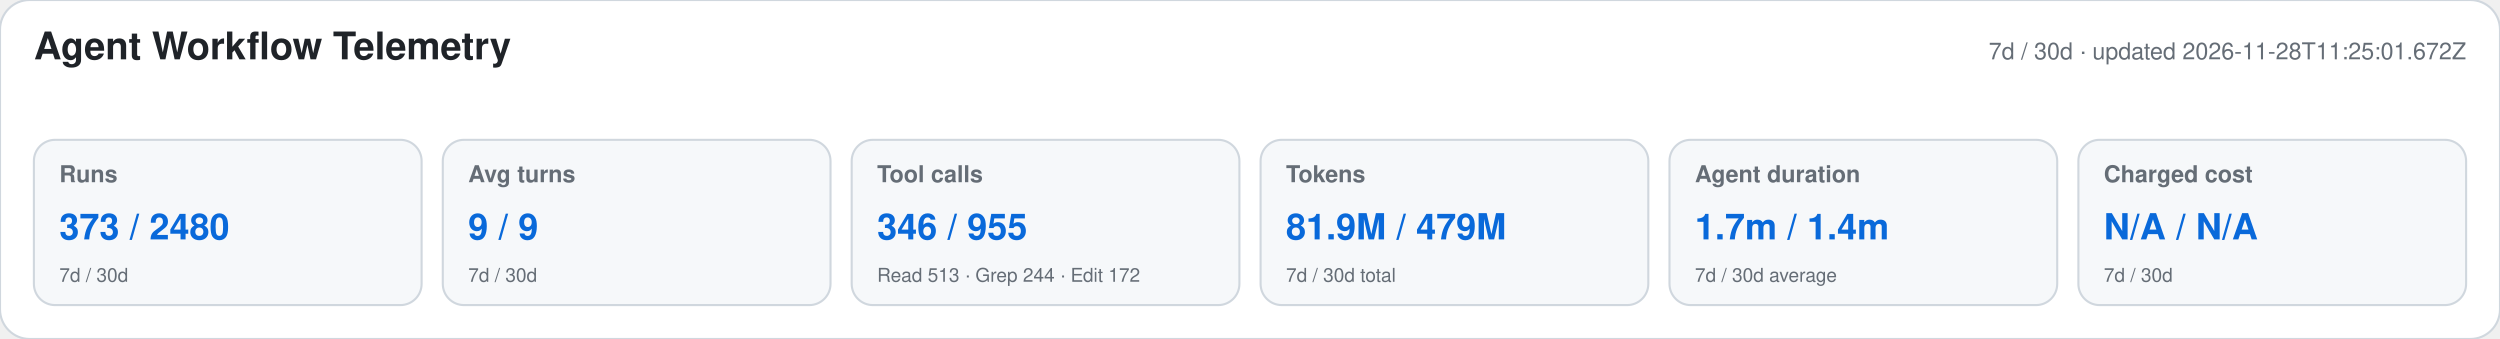
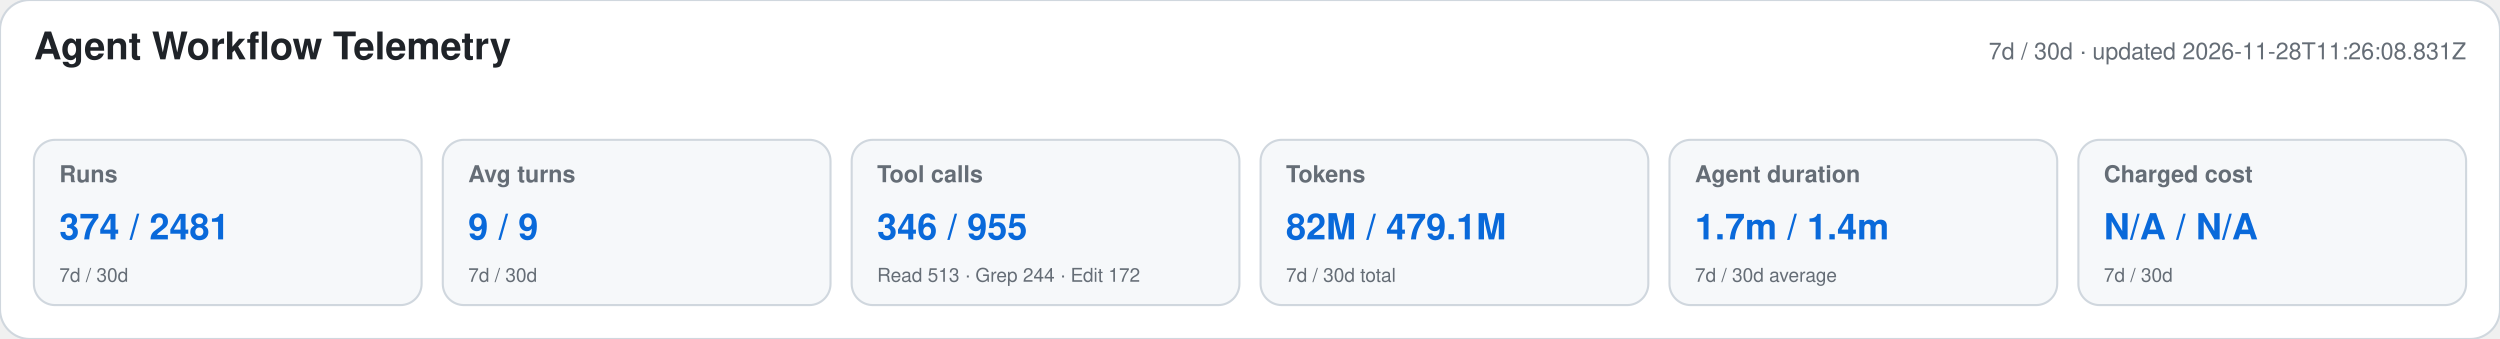
<svg xmlns="http://www.w3.org/2000/svg" width="1180" height="160" viewBox="0 0 1180 160" role="img" aria-labelledby="title desc">
  <style>text{font-family:-apple-system,BlinkMacSystemFont,"Segoe UI",Helvetica,Arial,sans-serif}.heading{font-size:18px;font-weight:650;fill:#1f2328}.meta,.label,.secondary{fill:#656d76}.meta,.label{font-size:11px}.label{font-weight:600}.primary{font-size:17px;font-weight:700;fill:#0969da}.secondary{font-size:9px}</style>
  <rect width="1180" height="160" rx="14" fill="#ffffff" stroke="#d0d7de" />
  <text x="16" y="28" class="heading">Agent Workflow Telemetry</text>
-   <text x="1164" y="28" text-anchor="end" class="meta">7d / 30d · updated 2026-11-28T11:25:01.672Z</text>
+   <text x="1164" y="28" text-anchor="end" class="meta">7d / 30d · updated 2026-11-28T11:26:08.831Z</text>
  <g>
    <rect x="16" y="66" width="183" height="78" rx="10" fill="#f6f8fa" stroke="#d0d7de" />
    <text x="28" y="86" class="label">Runs</text>
-     <text x="28" y="113" class="primary">373 / 2480</text>
+     <text x="28" y="113" class="primary">374 / 2481</text>
    <text x="28" y="133" class="secondary">7d / 30d</text>
  </g>
  <g>
    <rect x="209" y="66" width="183" height="78" rx="10" fill="#f6f8fa" stroke="#d0d7de" />
    <text x="221" y="86" class="label">Avg turns</text>
    <text x="221" y="113" class="primary">9 / 9</text>
    <text x="221" y="133" class="secondary">7d / 30d</text>
  </g>
  <g>
    <rect x="402" y="66" width="183" height="78" rx="10" fill="#f6f8fa" stroke="#d0d7de" />
    <text x="414" y="86" class="label">Tool calls</text>
    <text x="414" y="113" class="primary">346 / 955</text>
    <text x="414" y="133" class="secondary">Read 513 · Grep 244 · Edit 172</text>
  </g>
  <g>
    <rect x="595" y="66" width="183" height="78" rx="10" fill="#f6f8fa" stroke="#d0d7de" />
    <text x="607" y="86" class="label">Tokens</text>
-     <text x="607" y="113" class="primary">81.9M / 479M</text>
+     <text x="607" y="113" class="primary">82M / 479.1M</text>
    <text x="607" y="133" class="secondary">7d / 30d total</text>
  </g>
  <g>
    <rect x="788" y="66" width="183" height="78" rx="10" fill="#f6f8fa" stroke="#d0d7de" />
    <text x="800" y="86" class="label">Agent duration</text>
    <text x="800" y="113" class="primary">1.7m / 1.4m</text>
    <text x="800" y="133" class="secondary">7d / 30d average</text>
  </g>
  <g>
    <rect x="981" y="66" width="183" height="78" rx="10" fill="#f6f8fa" stroke="#d0d7de" />
    <text x="993" y="86" class="label">Charged cost</text>
    <text x="993" y="113" class="primary">N/A / N/A</text>
    <text x="993" y="133" class="secondary">7d / 30d</text>
  </g>
</svg>
